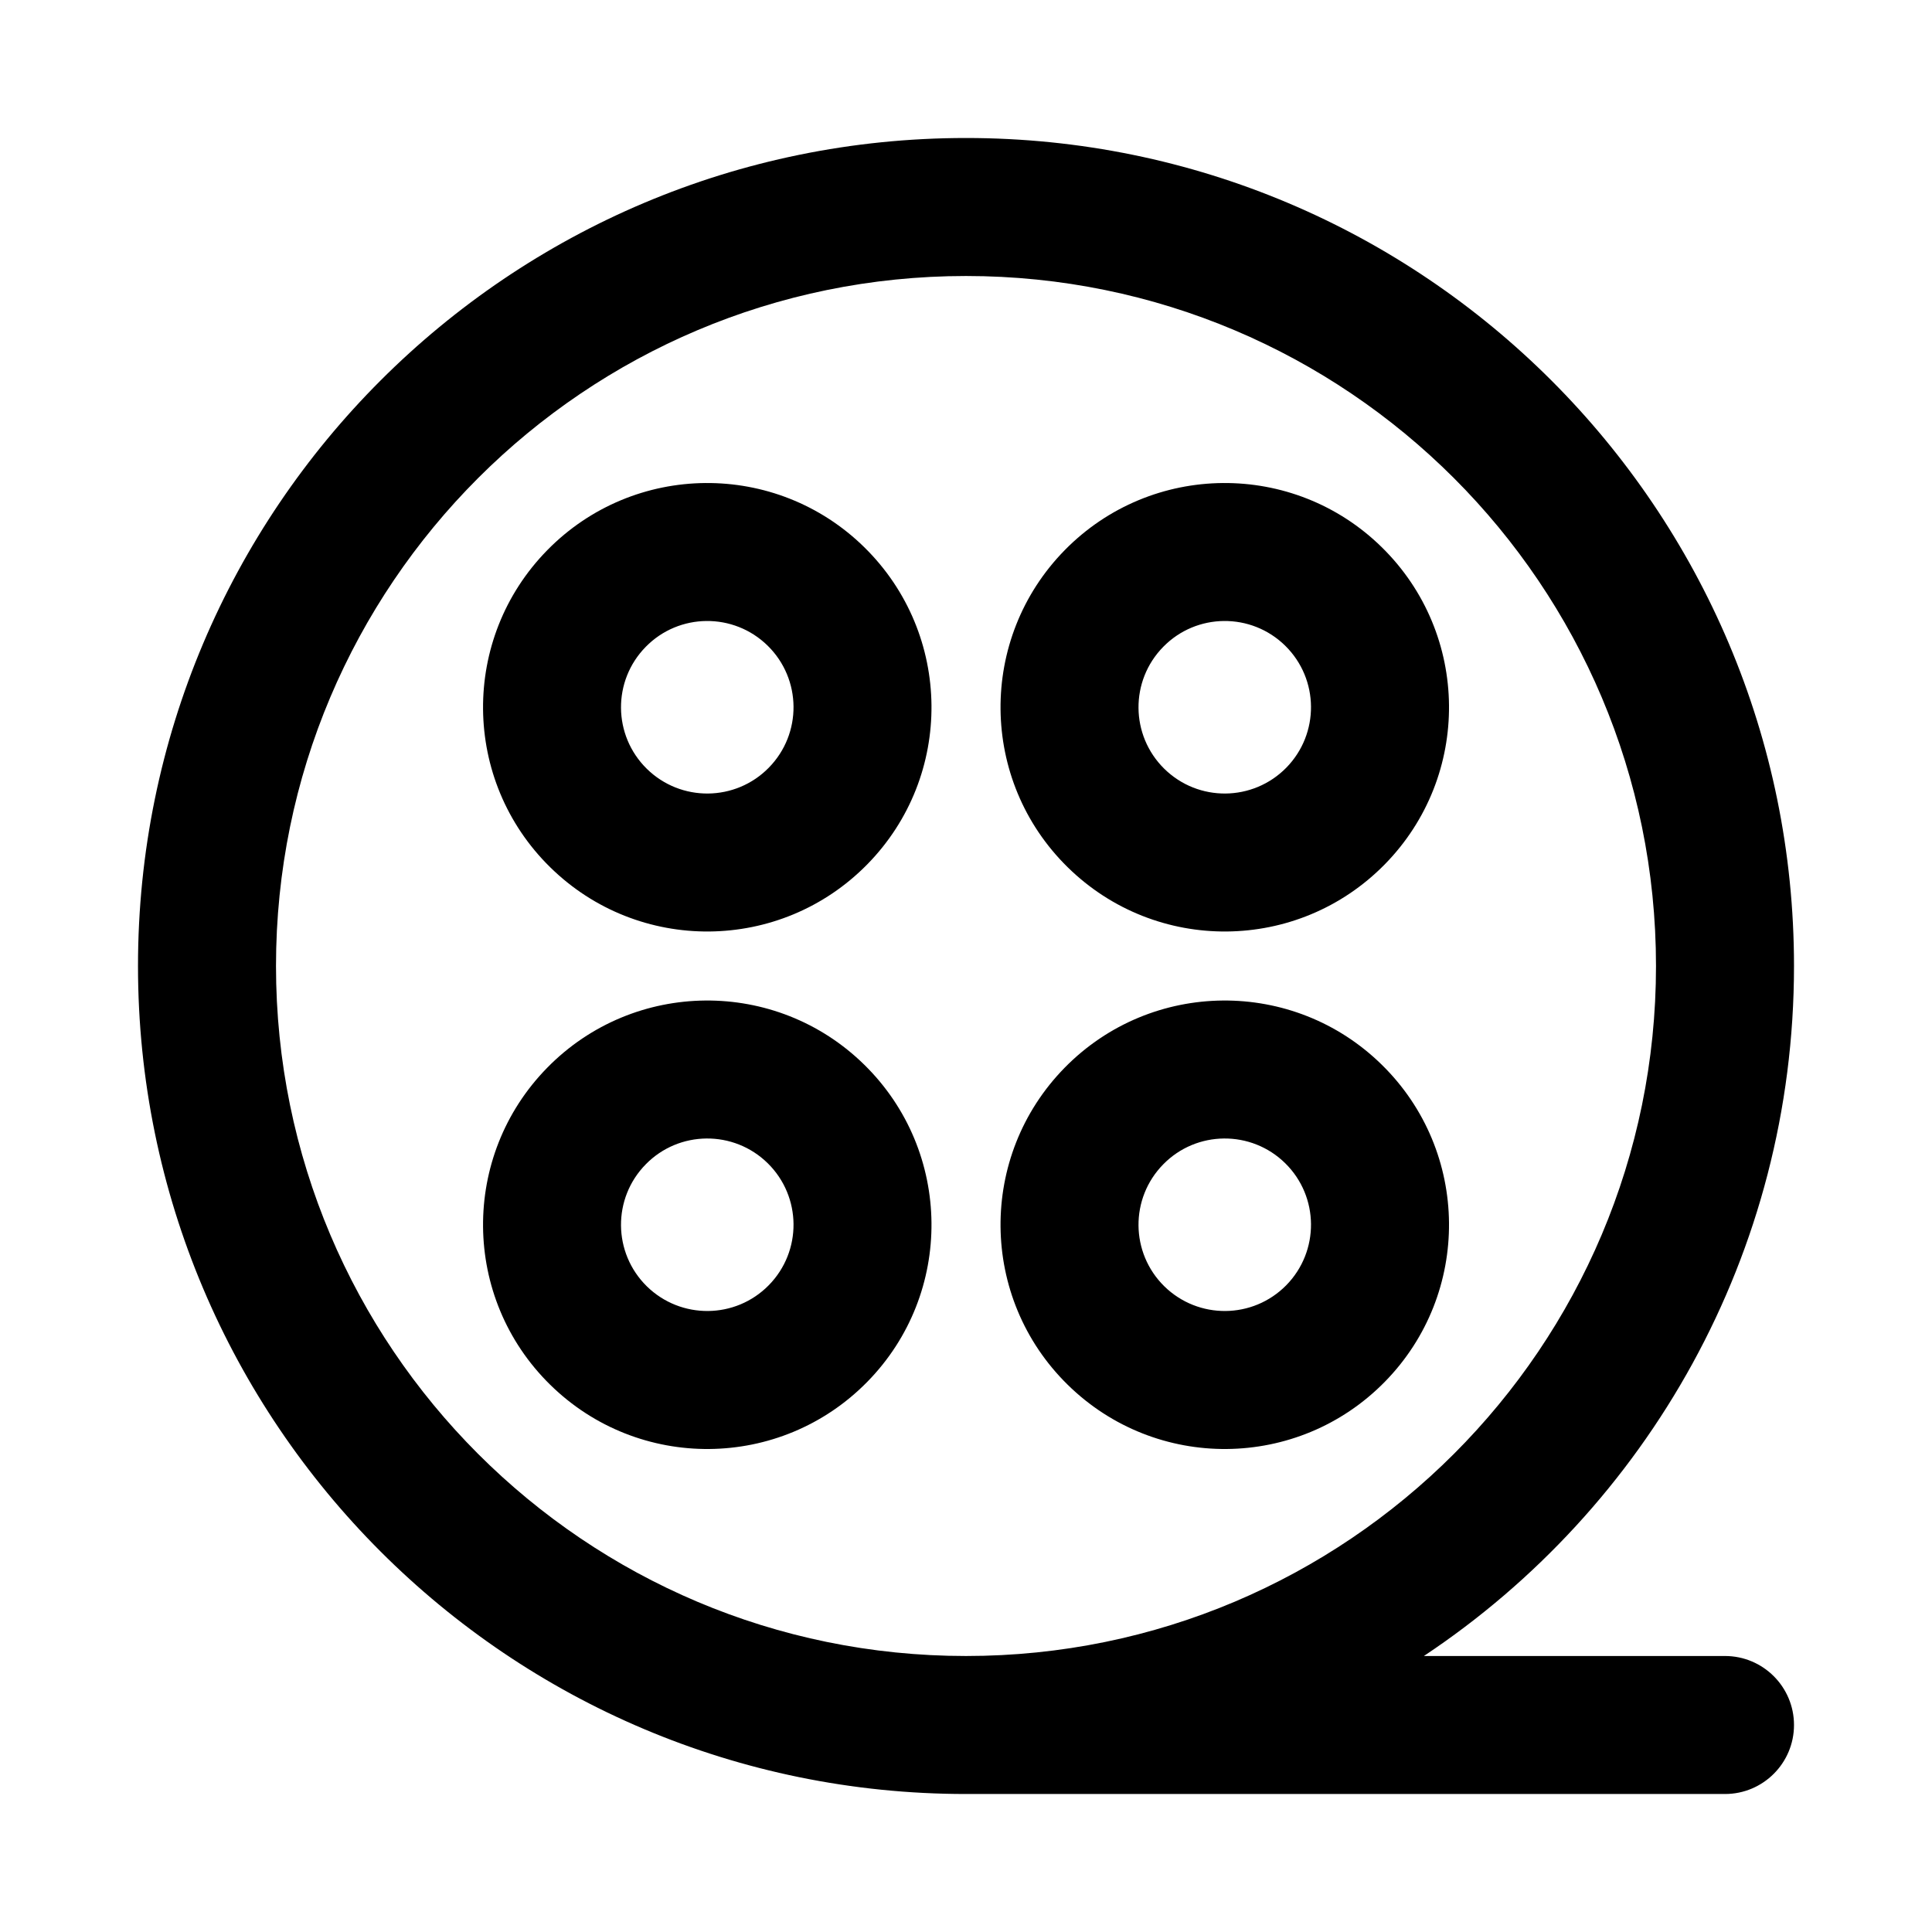
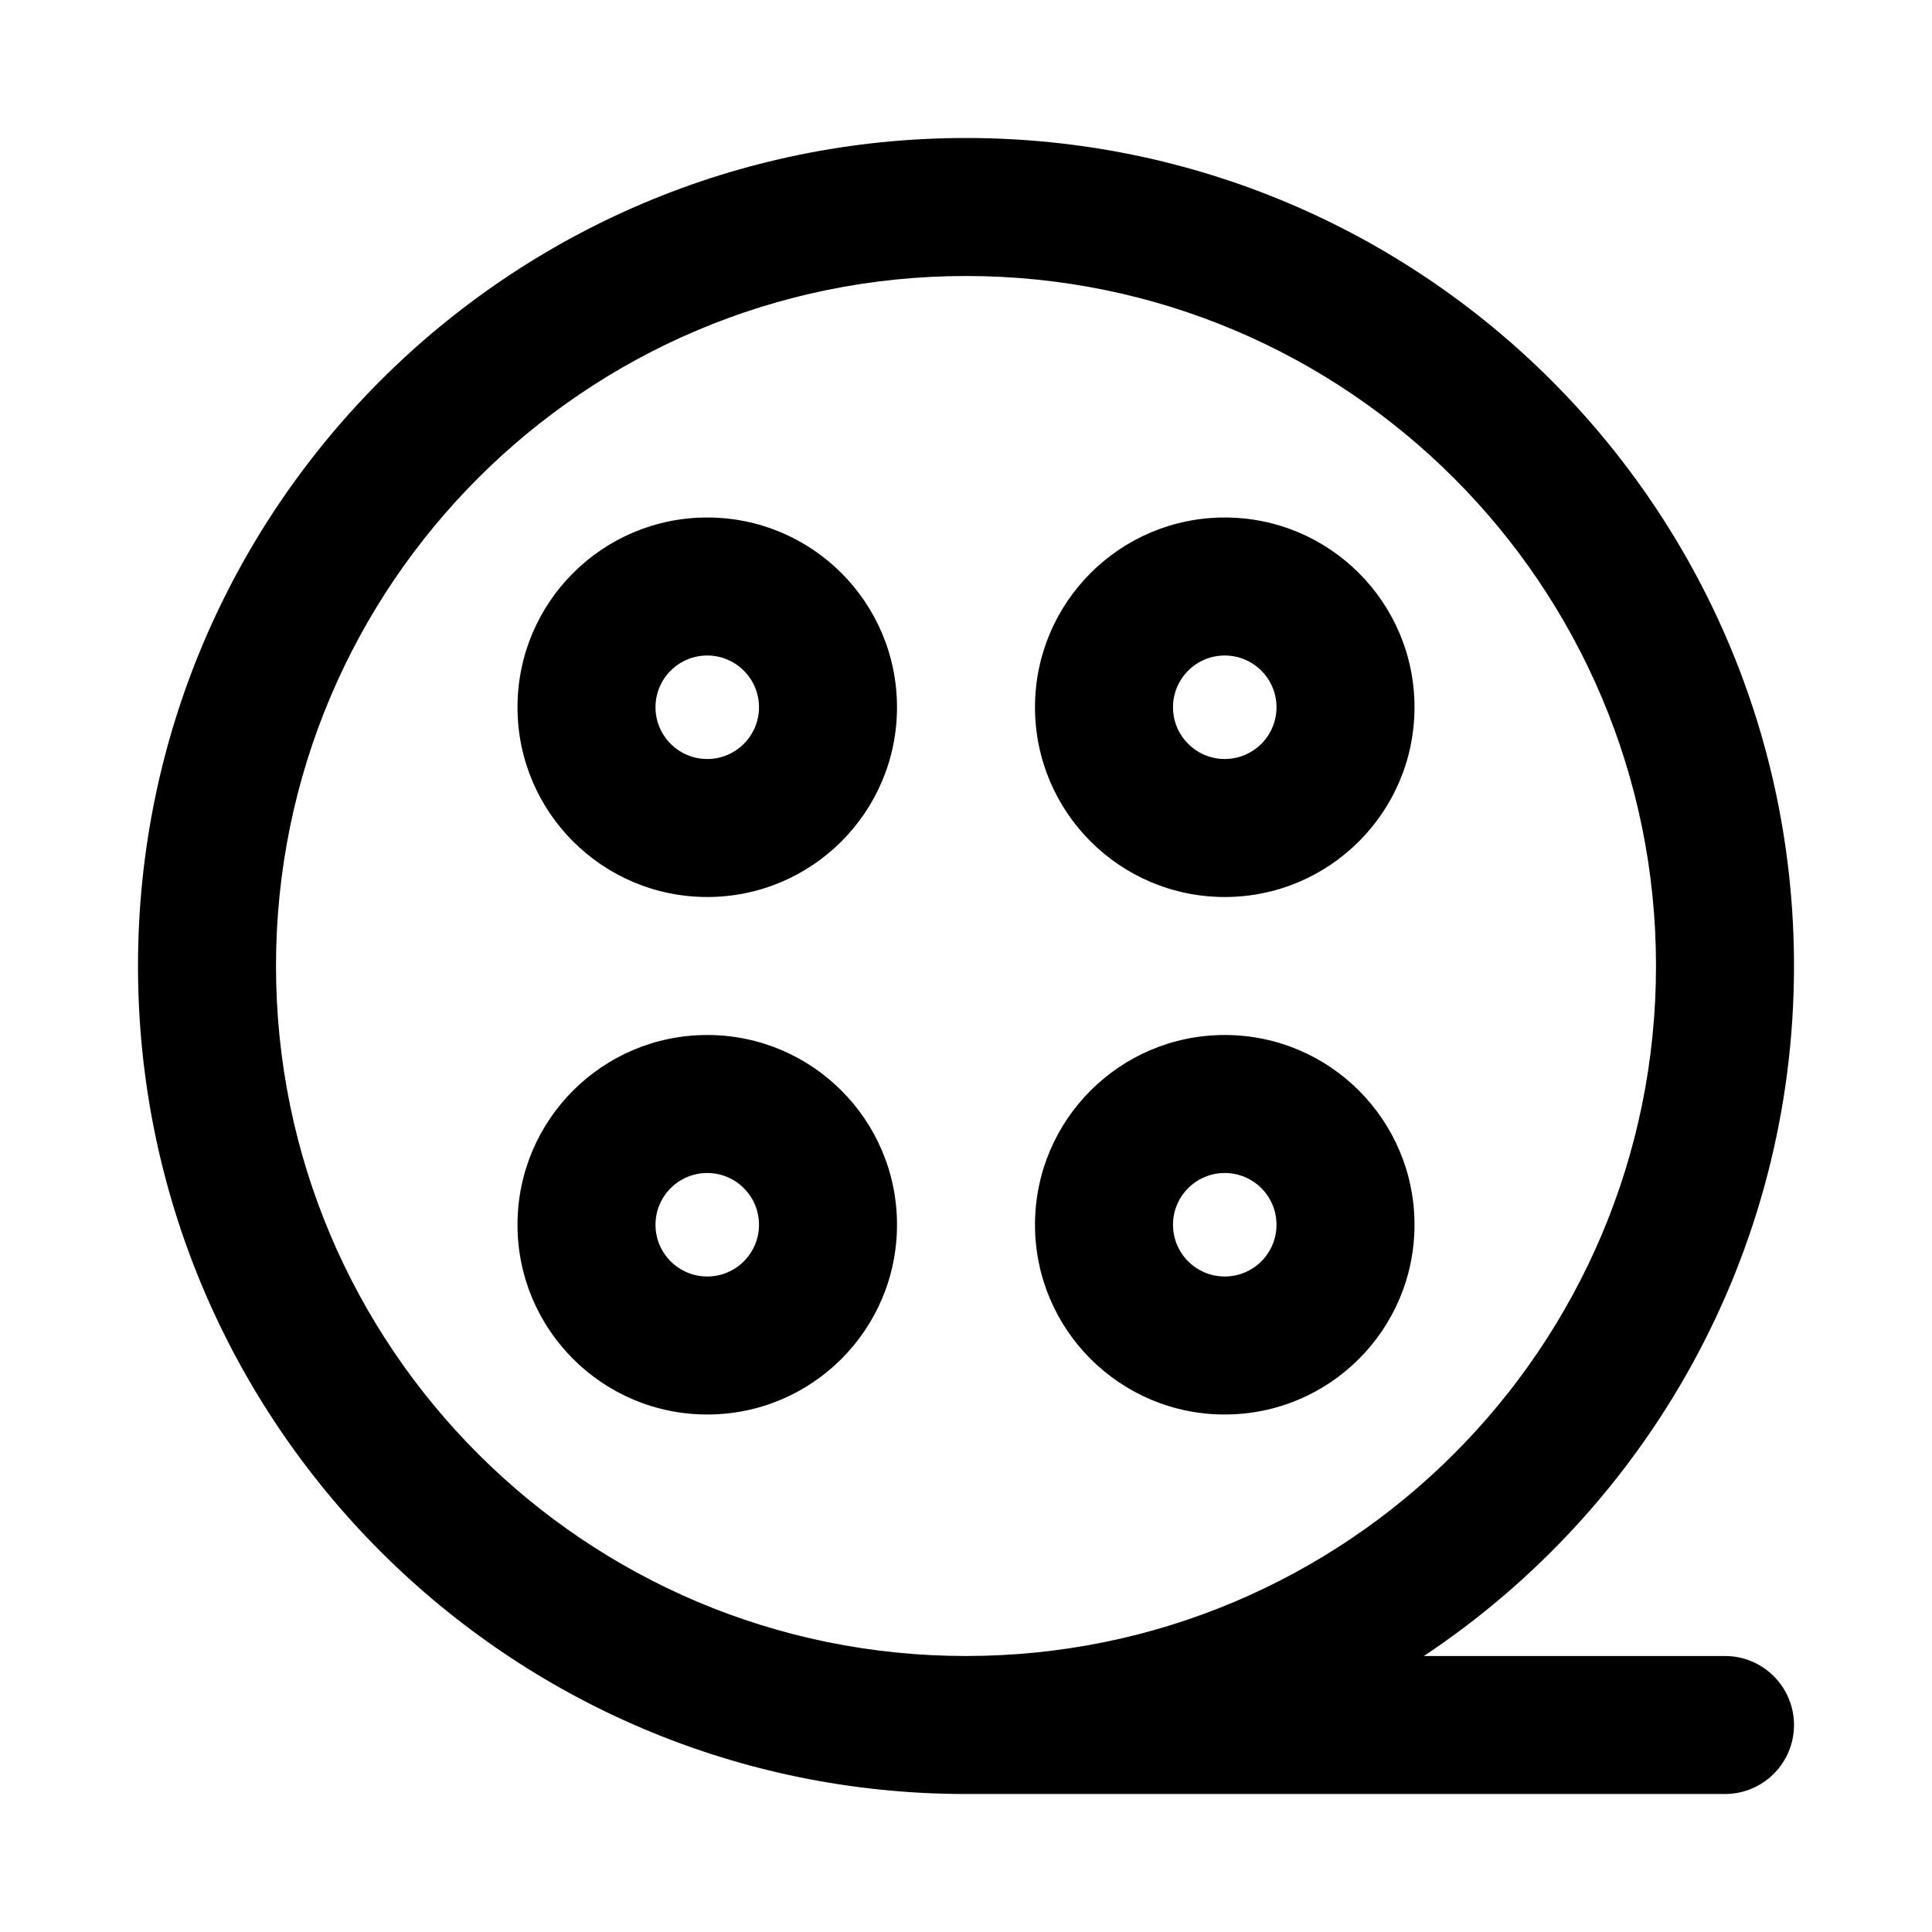
- <svg xmlns="http://www.w3.org/2000/svg" width="28" height="28" viewBox="0 0 28 28" fill="none">
-   <path fill-rule="evenodd" clip-rule="evenodd" d="M12.527 7.932C11.247 6.674 9.189 6.692 7.932 7.973C6.674 9.254 6.693 11.311 7.973 12.568C9.254 13.827 11.311 13.808 12.569 12.527C13.827 11.246 13.807 9.19 12.527 7.932ZM9.359 9.374C9.841 8.882 10.633 8.874 11.126 9.358C11.619 9.843 11.626 10.633 11.142 11.126C10.658 11.619 9.867 11.626 9.374 11.142C8.881 10.657 8.875 9.866 9.359 9.374Z" fill="currentColor" />
-   <path fill-rule="evenodd" clip-rule="evenodd" d="M20.027 7.932C18.747 6.674 16.689 6.692 15.431 7.973C14.174 9.254 14.193 11.311 15.473 12.568C16.754 13.827 18.811 13.808 20.069 12.527C21.327 11.246 21.308 9.19 20.027 7.932ZM16.859 9.374C17.341 8.882 18.133 8.874 18.626 9.358C19.119 9.843 19.125 10.633 18.642 11.126C18.157 11.619 17.367 11.626 16.874 11.142C16.381 10.657 16.375 9.866 16.859 9.374Z" fill="currentColor" />
-   <path fill-rule="evenodd" clip-rule="evenodd" d="M15.431 15.473C16.689 14.192 18.747 14.174 20.027 15.432C21.308 16.689 21.327 18.746 20.069 20.027C18.811 21.308 16.754 21.327 15.473 20.068C14.193 18.811 14.174 16.754 15.431 15.473ZM18.626 16.858C18.133 16.374 17.341 16.382 16.859 16.874C16.375 17.366 16.381 18.157 16.874 18.642C17.367 19.125 18.157 19.119 18.642 18.626C19.125 18.133 19.119 17.343 18.626 16.858Z" fill="currentColor" />
-   <path fill-rule="evenodd" clip-rule="evenodd" d="M12.527 15.432C11.247 14.174 9.189 14.192 7.932 15.473C6.674 16.754 6.693 18.811 7.973 20.068C9.254 21.327 11.311 21.308 12.569 20.027C13.827 18.746 13.807 16.689 12.527 15.432ZM9.359 16.874C9.841 16.382 10.633 16.374 11.126 16.858C11.619 17.343 11.626 18.133 11.142 18.626C10.658 19.119 9.867 19.125 9.374 18.642C8.881 18.157 8.875 17.366 9.359 16.874Z" fill="currentColor" />
-   <path fill-rule="evenodd" clip-rule="evenodd" d="M26 14C26 7.373 20.627 2 14 2C7.373 2 2 7.373 2 14C2 20.627 7.373 26 14 26H25C25.552 26 26 25.552 26 25C26 24.448 25.552 24 25 24H20.636C23.869 21.85 26 18.174 26 14ZM14 24C19.523 24 24 19.523 24 14C24 8.477 19.523 4 14 4C8.477 4 4 8.477 4 14C4 19.523 8.477 24 14 24Z" fill="currentColor" />
+ <svg xmlns="http://www.w3.org/2000/svg" fill="none" height="28" viewBox="0 0 28 28" width="28">
+   <g clip-rule="evenodd" fill="currentColor" fill-rule="evenodd">
+     <path d="m4 14c0-5.523 4.477-10 10-10 5.523 0 10 4.477 10 10 0 5.523-4.477 10-10 10-5.523 0-10-4.477-10-10zm16.636 10c3.233-2.15 5.364-5.826 5.364-10 0-6.627-5.373-12-12-12-6.627 0-12 5.373-12 12 0 6.627 5.373 12 12 12h11c.552 0 1-.448 1-1s-.448-1-1-1z" />
+     <path d="m7.5 10.25c0-1.519 1.231-2.75 2.75-2.75 1.519 0 2.75 1.231 2.75 2.75 0 1.519-1.231 2.75-2.75 2.75-1.519 0-2.75-1.231-2.75-2.75zm2.75-.75c-.414 0-.75.336-.75.75 0 .414.336.75.75.75.414 0 .75-.336.75-.75 0-.414-.336-.75-.75-.75z" />
+     <path d="m10.25 15c-1.519 0-2.75 1.231-2.75 2.75s1.231 2.75 2.75 2.75c1.519 0 2.75-1.231 2.75-2.75s-1.231-2.75-2.75-2.75zm-.75 2.75c0-.414.336-.75.75-.75.414 0 .75.336.75.75s-.336.75-.75.75c-.414 0-.75-.336-.75-.75z" />
+     <path d="m15 10.25c0-1.519 1.231-2.75 2.75-2.75s2.75 1.231 2.75 2.75c0 1.519-1.231 2.75-2.75 2.75s-2.75-1.231-2.75-2.75zm2.75-.75c-.414 0-.75.336-.75.75 0 .414.336.75.75.75s.75-.336.75-.75c0-.414-.336-.75-.75-.75z" />
+     <path d="m17.75 15c-1.519 0-2.75 1.231-2.75 2.75s1.231 2.75 2.75 2.75 2.75-1.231 2.75-2.75-1.231-2.75-2.75-2.75zm-.75 2.75c0-.414.336-.75.75-.75s.75.336.75.75-.336.75-.75.75-.75-.336-.75-.75z" />
+   </g>
</svg>
